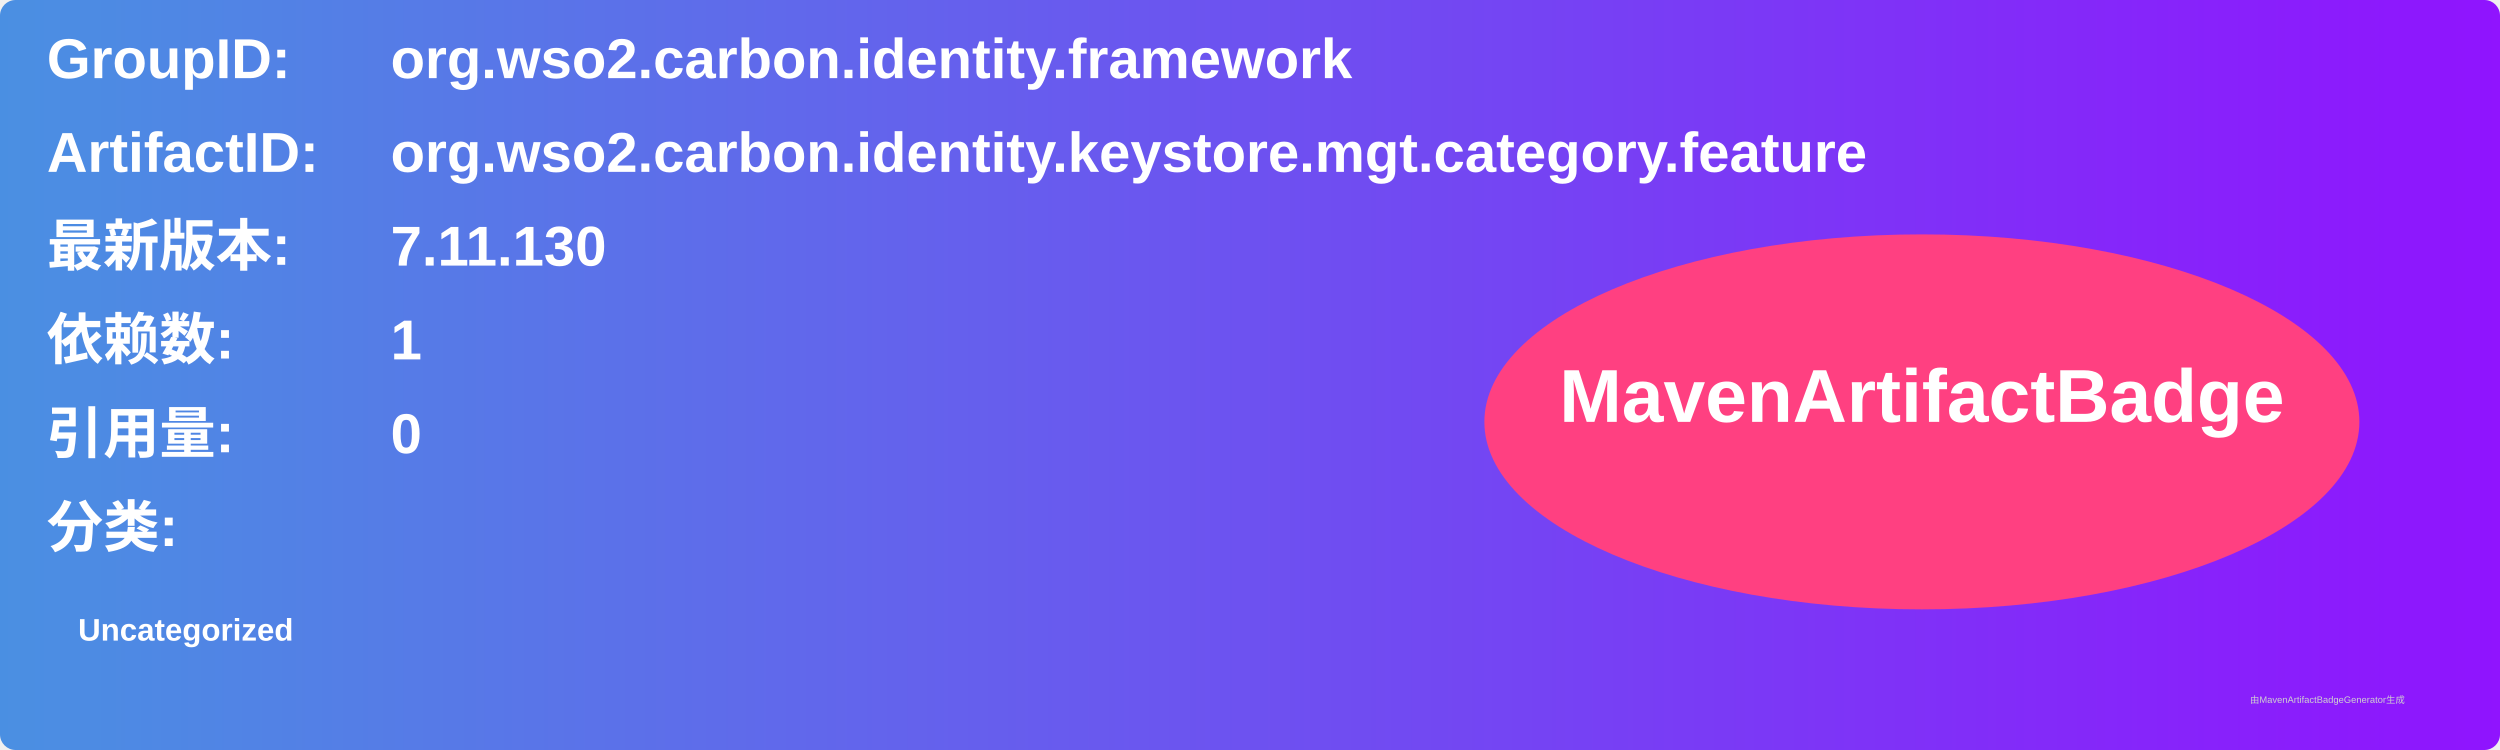
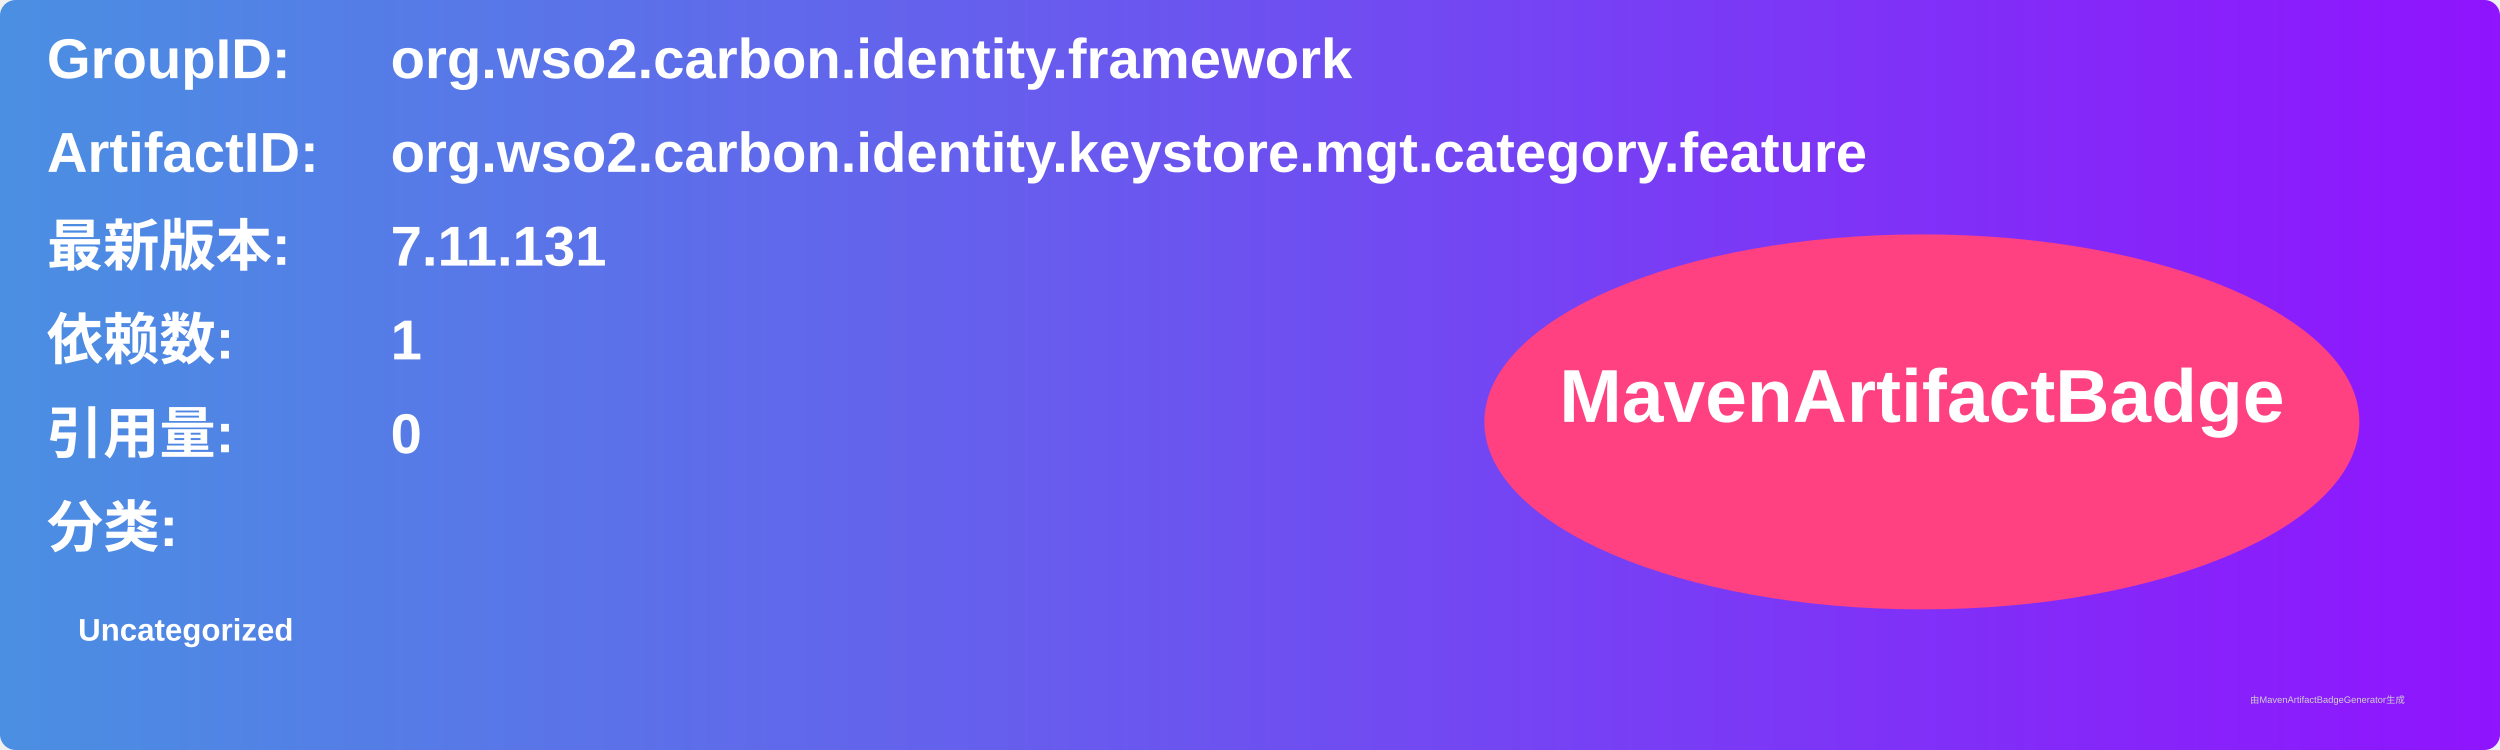
<svg xmlns="http://www.w3.org/2000/svg" width="800" height="240" viewBox="0 0 800 240">
  <linearGradient id="grad" x1="0%" y1="0%" x2="100%" y2="0%">
    <stop offset="0%" stop-color="#4a90e2" />
    <stop offset="100%" stop-color="#9013fe" />
  </linearGradient>
  <rect width="100%" height="100%" rx="5" ry="5" fill="url(#grad)" />
  <g transform="translate(15, 15)">
    <text x="0" y="10" font-family="Arial" font-size="18" fill="white" font-weight="bold" width="260">GroupID:</text>
    <text x="110" y="10" font-family="Arial" font-size="18" fill="white" font-weight="bold" width="460">org.wso2.carbon.identity.framework</text>
    <text x="0" y="40" font-family="Arial" font-size="18" fill="white" font-weight="bold" width="260">ArtifactID:</text>
    <text x="110" y="40" font-family="Arial" font-size="18" fill="white" font-weight="bold" width="460">org.wso2.carbon.identity.keystore.mgt.category.feature</text>
    <text x="0" y="70" font-family="Arial" font-size="18" fill="white" font-weight="bold">最新版本:</text>
    <text x="110" y="70" font-family="Arial" font-size="18" fill="white" font-weight="bold">
-       <tspan font-weight="bold">7.11.130</tspan>
+       <tspan font-weight="bold">7.11.131</tspan>
    </text>
    <text x="0" y="100" font-family="Arial" font-size="18" fill="white" font-weight="bold">依赖数: </text>
    <text x="110" y="100" font-family="Arial" font-size="18" fill="white">
      <tspan font-weight="bold">1</tspan>
    </text>
    <text x="0" y="130" font-family="Arial" font-size="18" fill="white" font-weight="bold">引用量: </text>
    <text x="110" y="130" font-family="Arial" font-size="18" fill="white">
      <tspan font-weight="bold">0</tspan>
    </text>
    <text x="0" y="160" font-family="Arial" font-size="18" fill="white" font-weight="bold">分类:</text>
    <text x="10" y="190" font-family="Arial" font-size="10" fill="white">
      <tspan font-weight="bold">Uncategorized</tspan>
    </text>
    <ellipse cx="600" cy="120" rx="140" ry="60" fill="#ff4081" />
    <text x="600" y="120" text-anchor="middle" font-family="Arial" font-size="24" fill="white" font-weight="bold">MavenArtifactBadge</text>
  </g>
  <text x="720" y="225" font-family="Arial" font-size="3" fill="#d0d0d0">由MavenArtifactBadgeGenerator生成</text>
</svg>
